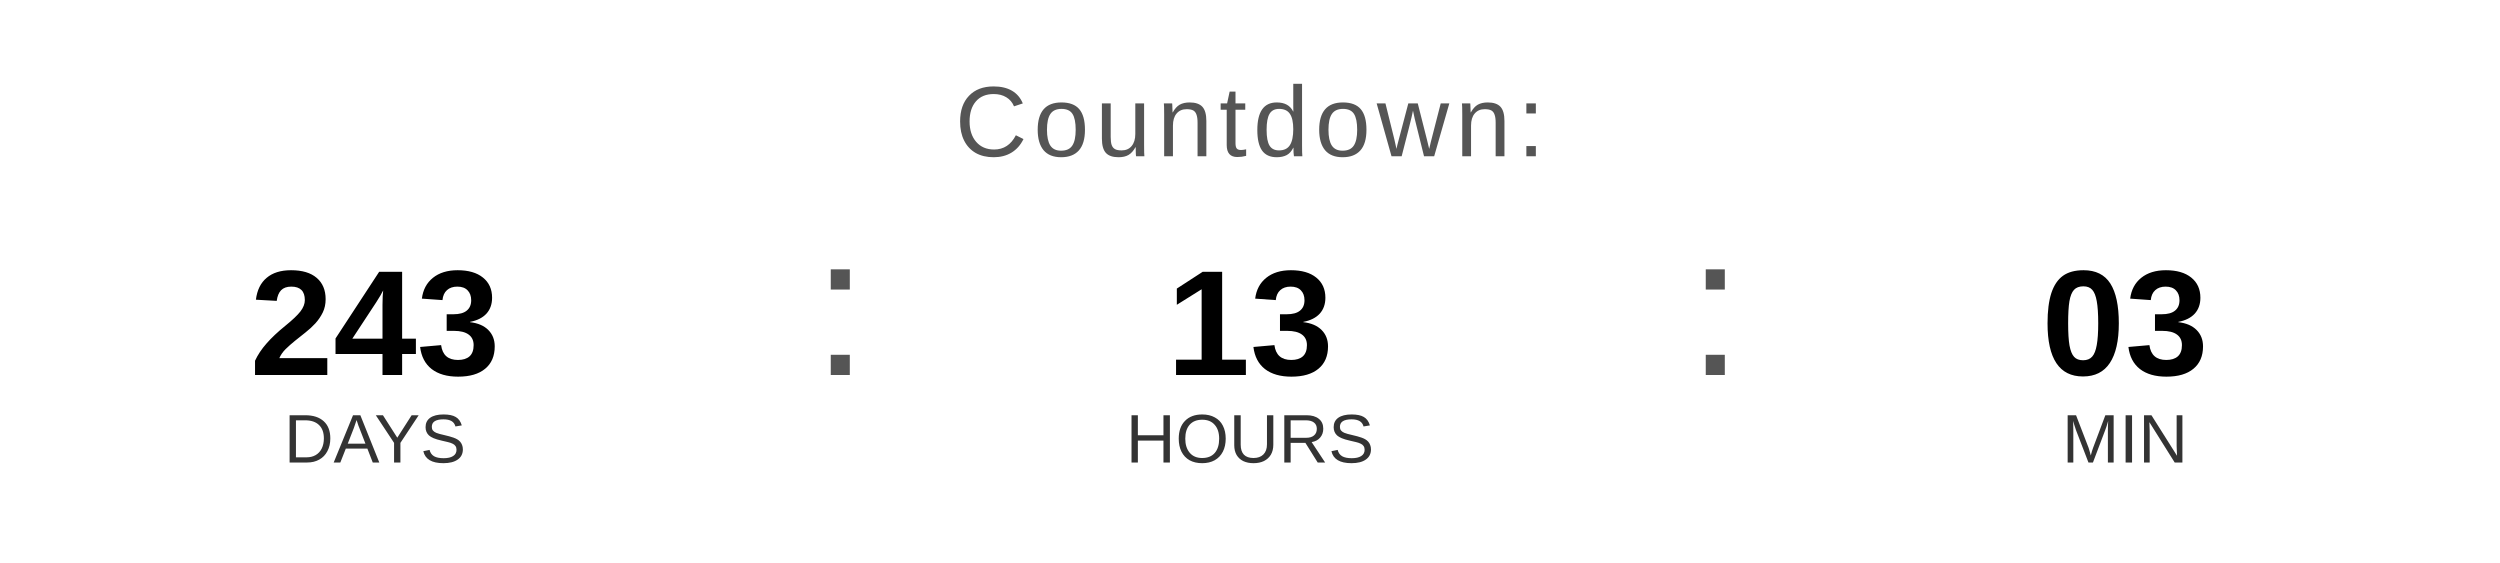
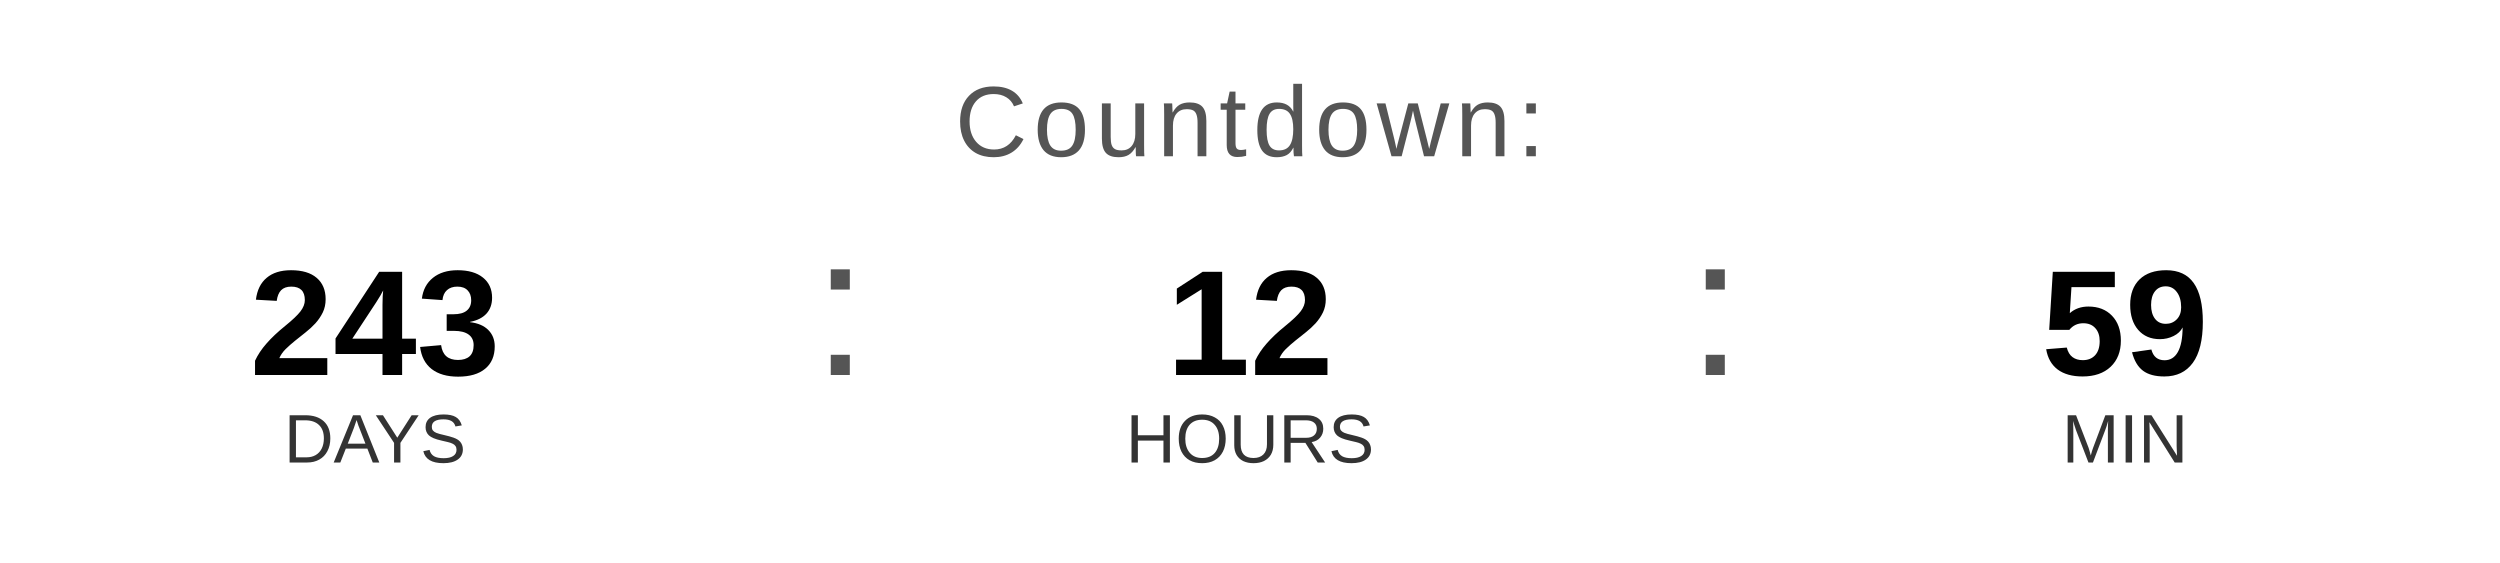
<svg xmlns="http://www.w3.org/2000/svg" width="400" height="90" viewBox="0 0 400 90">
  <text x="200" y="25" font-family="Arial, Helvetica, sans-serif" font-size="16" fill="#555555" text-anchor="middle" letter-spacing="1">
    Countdown:
  </text>
  <text x="60" y="60" font-family="Arial, Helvetica, sans-serif" font-size="24" font-weight="bold" fill="#000000" text-anchor="middle">243</text>
  <text x="60" y="74" font-family="Arial, Helvetica, sans-serif" font-size="11" fill="#333333" text-anchor="middle">DAYS</text>
  <text x="130" y="60" font-family="Arial, sans-serif" font-size="32" fill="#555555">:</text>
-   <text x="200" y="60" font-family="Arial, Helvetica, sans-serif" font-size="24" font-weight="bold" fill="#000000" text-anchor="middle">13</text>
+   <text x="200" y="60" font-family="Arial, Helvetica, sans-serif" font-size="24" font-weight="bold" fill="#000000" text-anchor="middle">12</text>
  <text x="200" y="74" font-family="Arial, Helvetica, sans-serif" font-size="11" fill="#333333" text-anchor="middle">HOURS</text>
  <text x="270" y="60" font-family="Arial, sans-serif" font-size="32" fill="#555555">:</text>
-   <text x="340" y="60" font-family="Arial, Helvetica, sans-serif" font-size="24" font-weight="bold" fill="#000000" text-anchor="middle">03</text>
+   <text x="340" y="60" font-family="Arial, Helvetica, sans-serif" font-size="24" font-weight="bold" fill="#000000" text-anchor="middle">59</text>
  <text x="340" y="74" font-family="Arial, Helvetica, sans-serif" font-size="11" fill="#333333" text-anchor="middle">MIN</text>
</svg>
